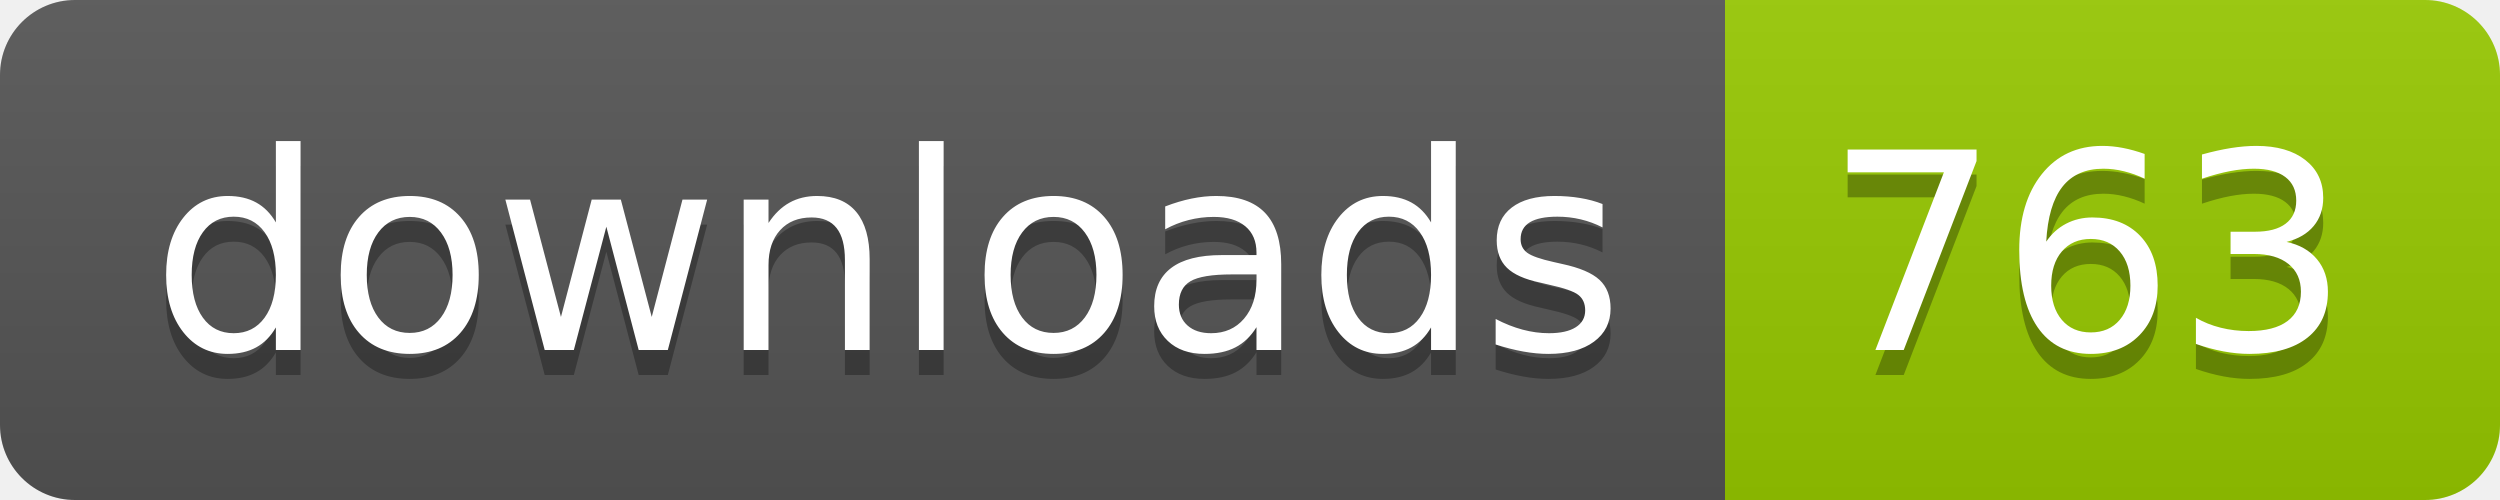
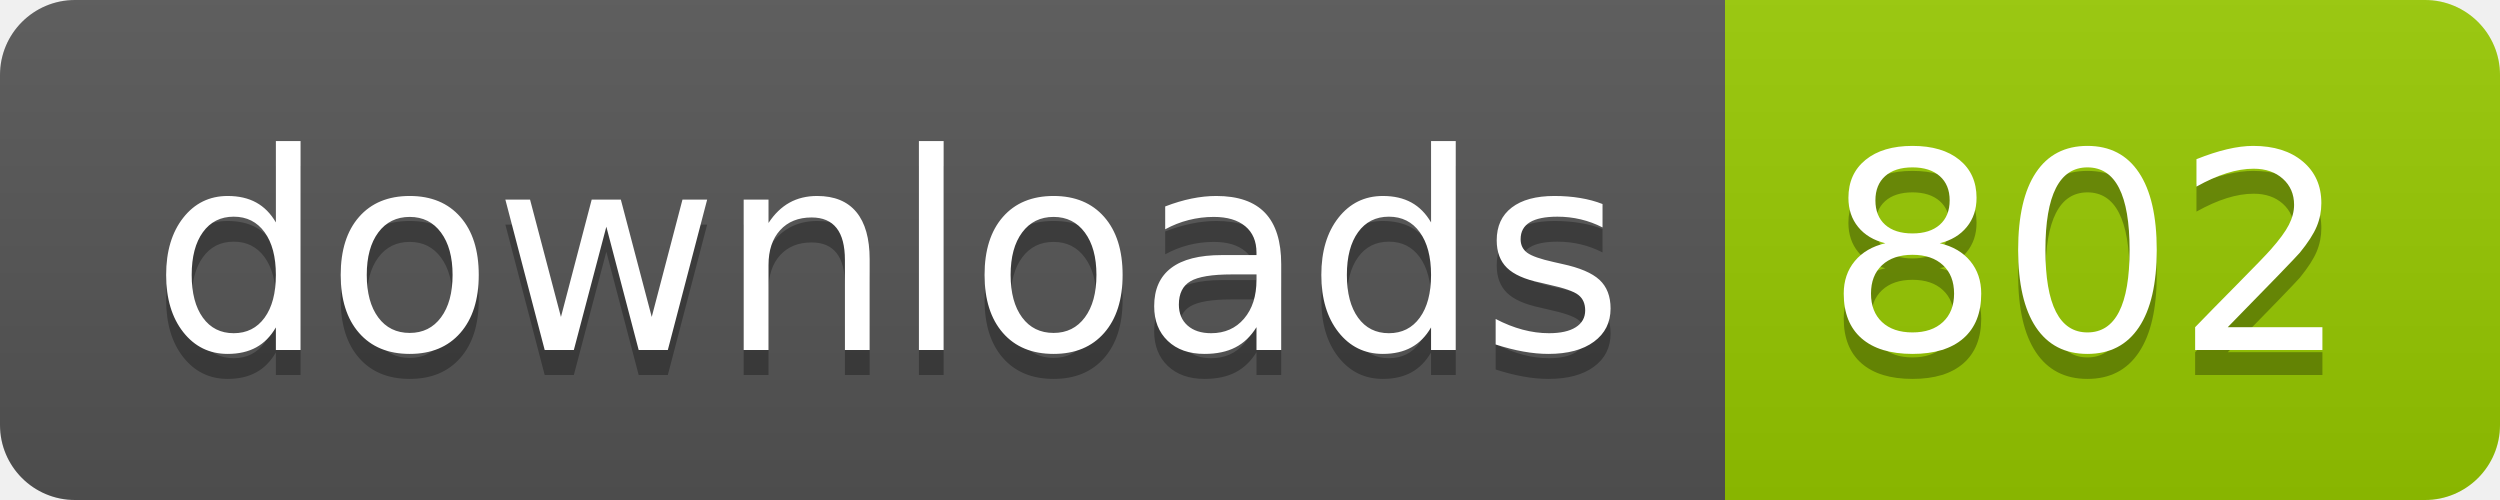
- <svg xmlns="http://www.w3.org/2000/svg" width="100" height="20" role="img" aria-label="downloads: 763">
+ <svg xmlns="http://www.w3.org/2000/svg" width="100" height="20" role="img" aria-label="downloads: 802">
  <linearGradient id="s" x2="0" y2="100%">
    <stop offset="0" stop-color="#bbb" stop-opacity=".1" />
    <stop offset="1" stop-opacity=".1" />
  </linearGradient>
  <clipPath id="r">
    <rect width="100" height="20" rx="3" fill="#fff" />
  </clipPath>
  <g clip-path="url(#r)">
    <rect width="69" height="20" fill="#555" />
    <rect x="69" width="31" height="20" fill="#97ca00" />
    <rect width="100" height="20" fill="url(#s)" />
  </g>
  <g fill="#fff" text-anchor="middle" font-family="Verdana,Geneva,DejaVu Sans,sans-serif" text-rendering="geometricPrecision" font-size="110">
    <text aria-hidden="true" x="355" y="150" fill="#010101" fill-opacity=".3" transform="scale(.1)" textLength="590">downloads</text>
    <text x="355" y="140" transform="scale(.1)" fill="#fff" textLength="590">downloads</text>
-     <text aria-hidden="true" x="835" y="150" fill="#010101" fill-opacity=".3" transform="scale(.1)" textLength="210">763</text>
-     <text x="835" y="140" transform="scale(.1)" fill="#fff" textLength="210">763</text>
+     <text aria-hidden="true" x="835" y="150" fill="#010101" fill-opacity=".3" transform="scale(.1)" textLength="210">802</text>
+     <text x="835" y="140" transform="scale(.1)" fill="#fff" textLength="210">802</text>
  </g>
</svg>
